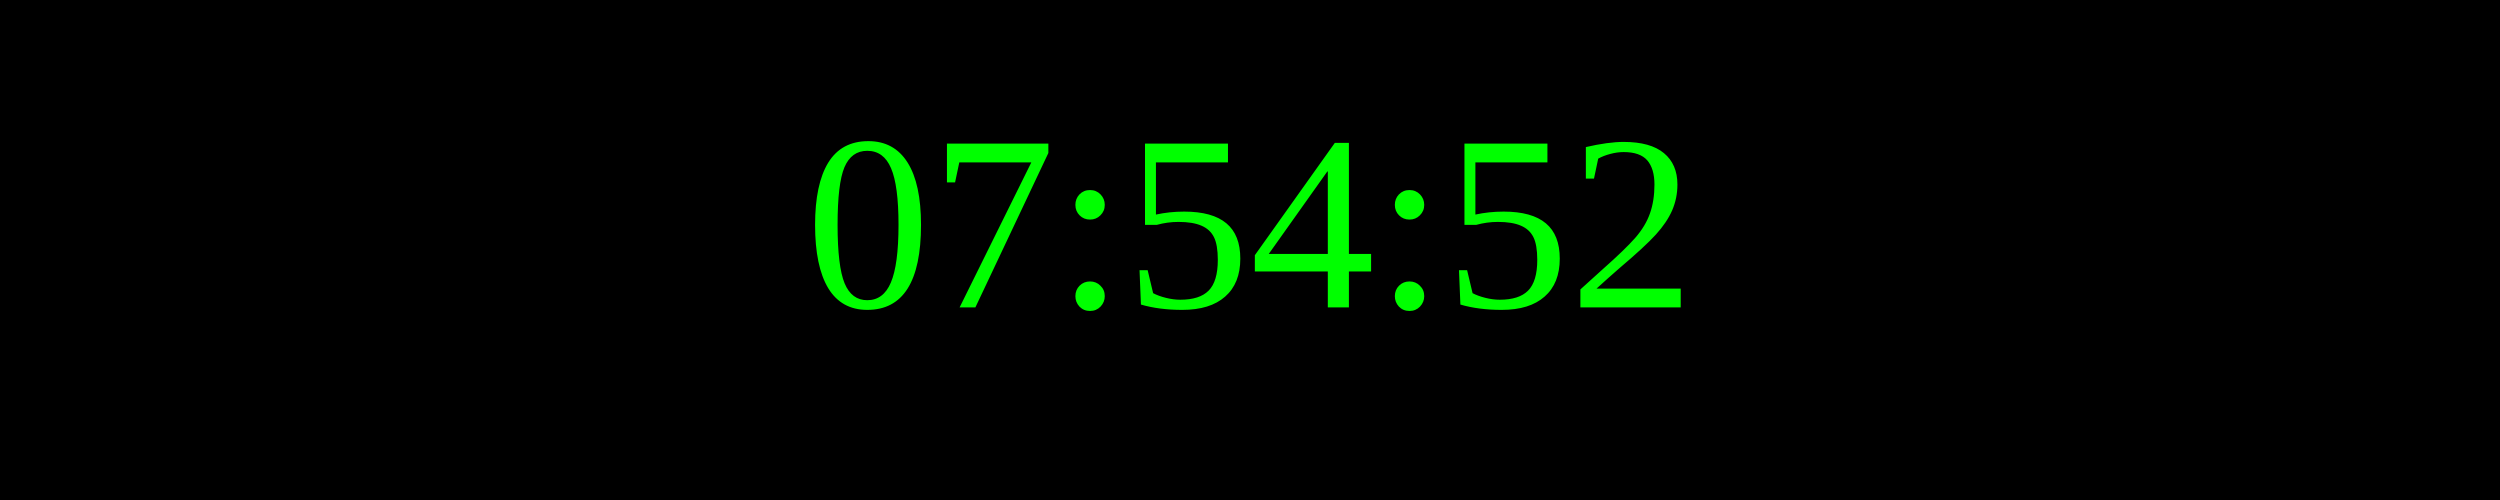
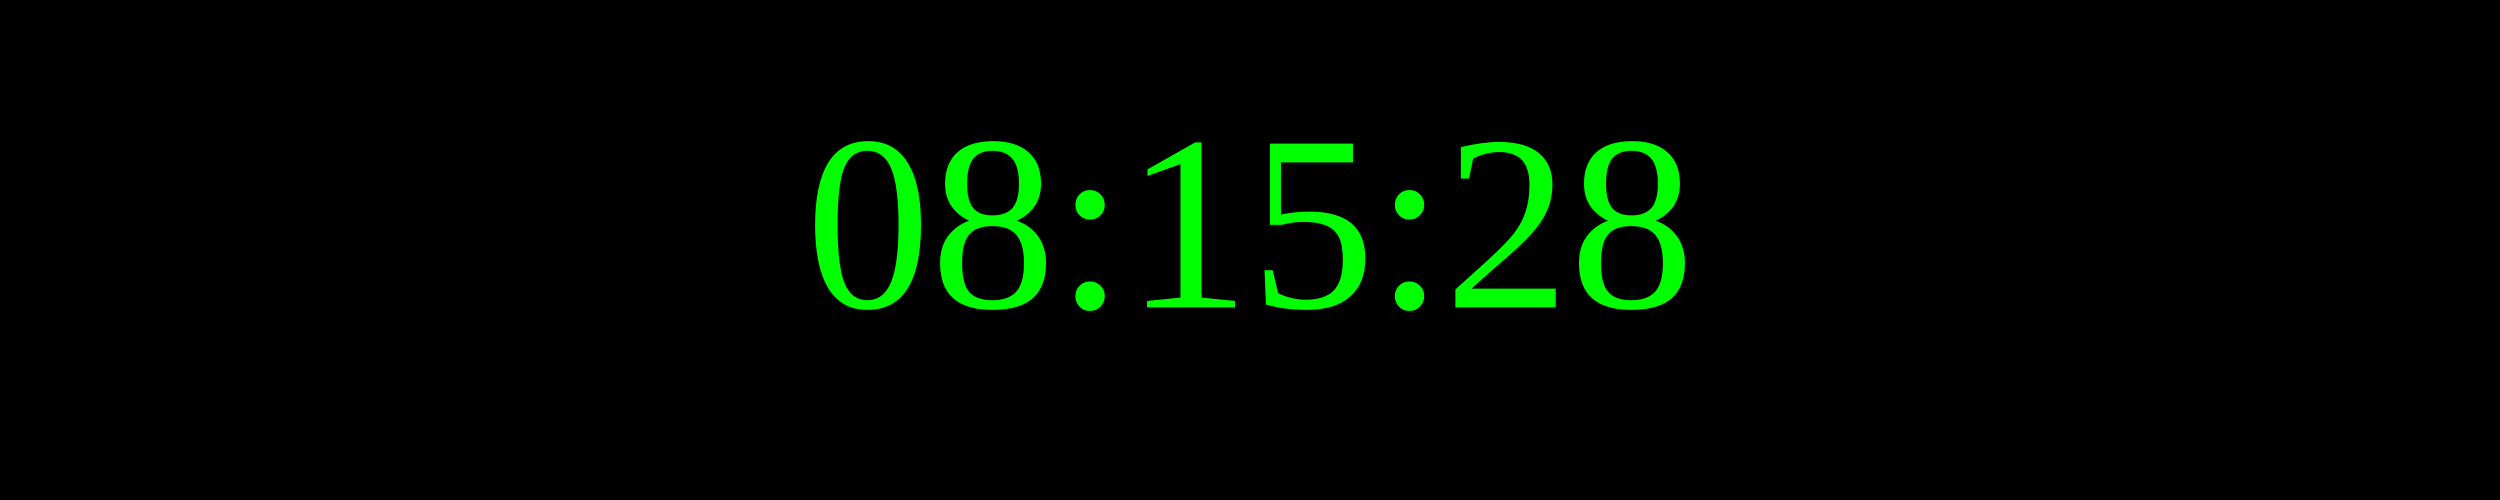
<svg xmlns="http://www.w3.org/2000/svg" width="250" height="50">
  <rect width="100%" height="100%" fill="black" />
  <text x="50%" y="50%" font-size="25" fill="lime" text-anchor="middle" dominant-baseline="middle">
- 07:54:52
+ 08:15:28
</text>
</svg>
